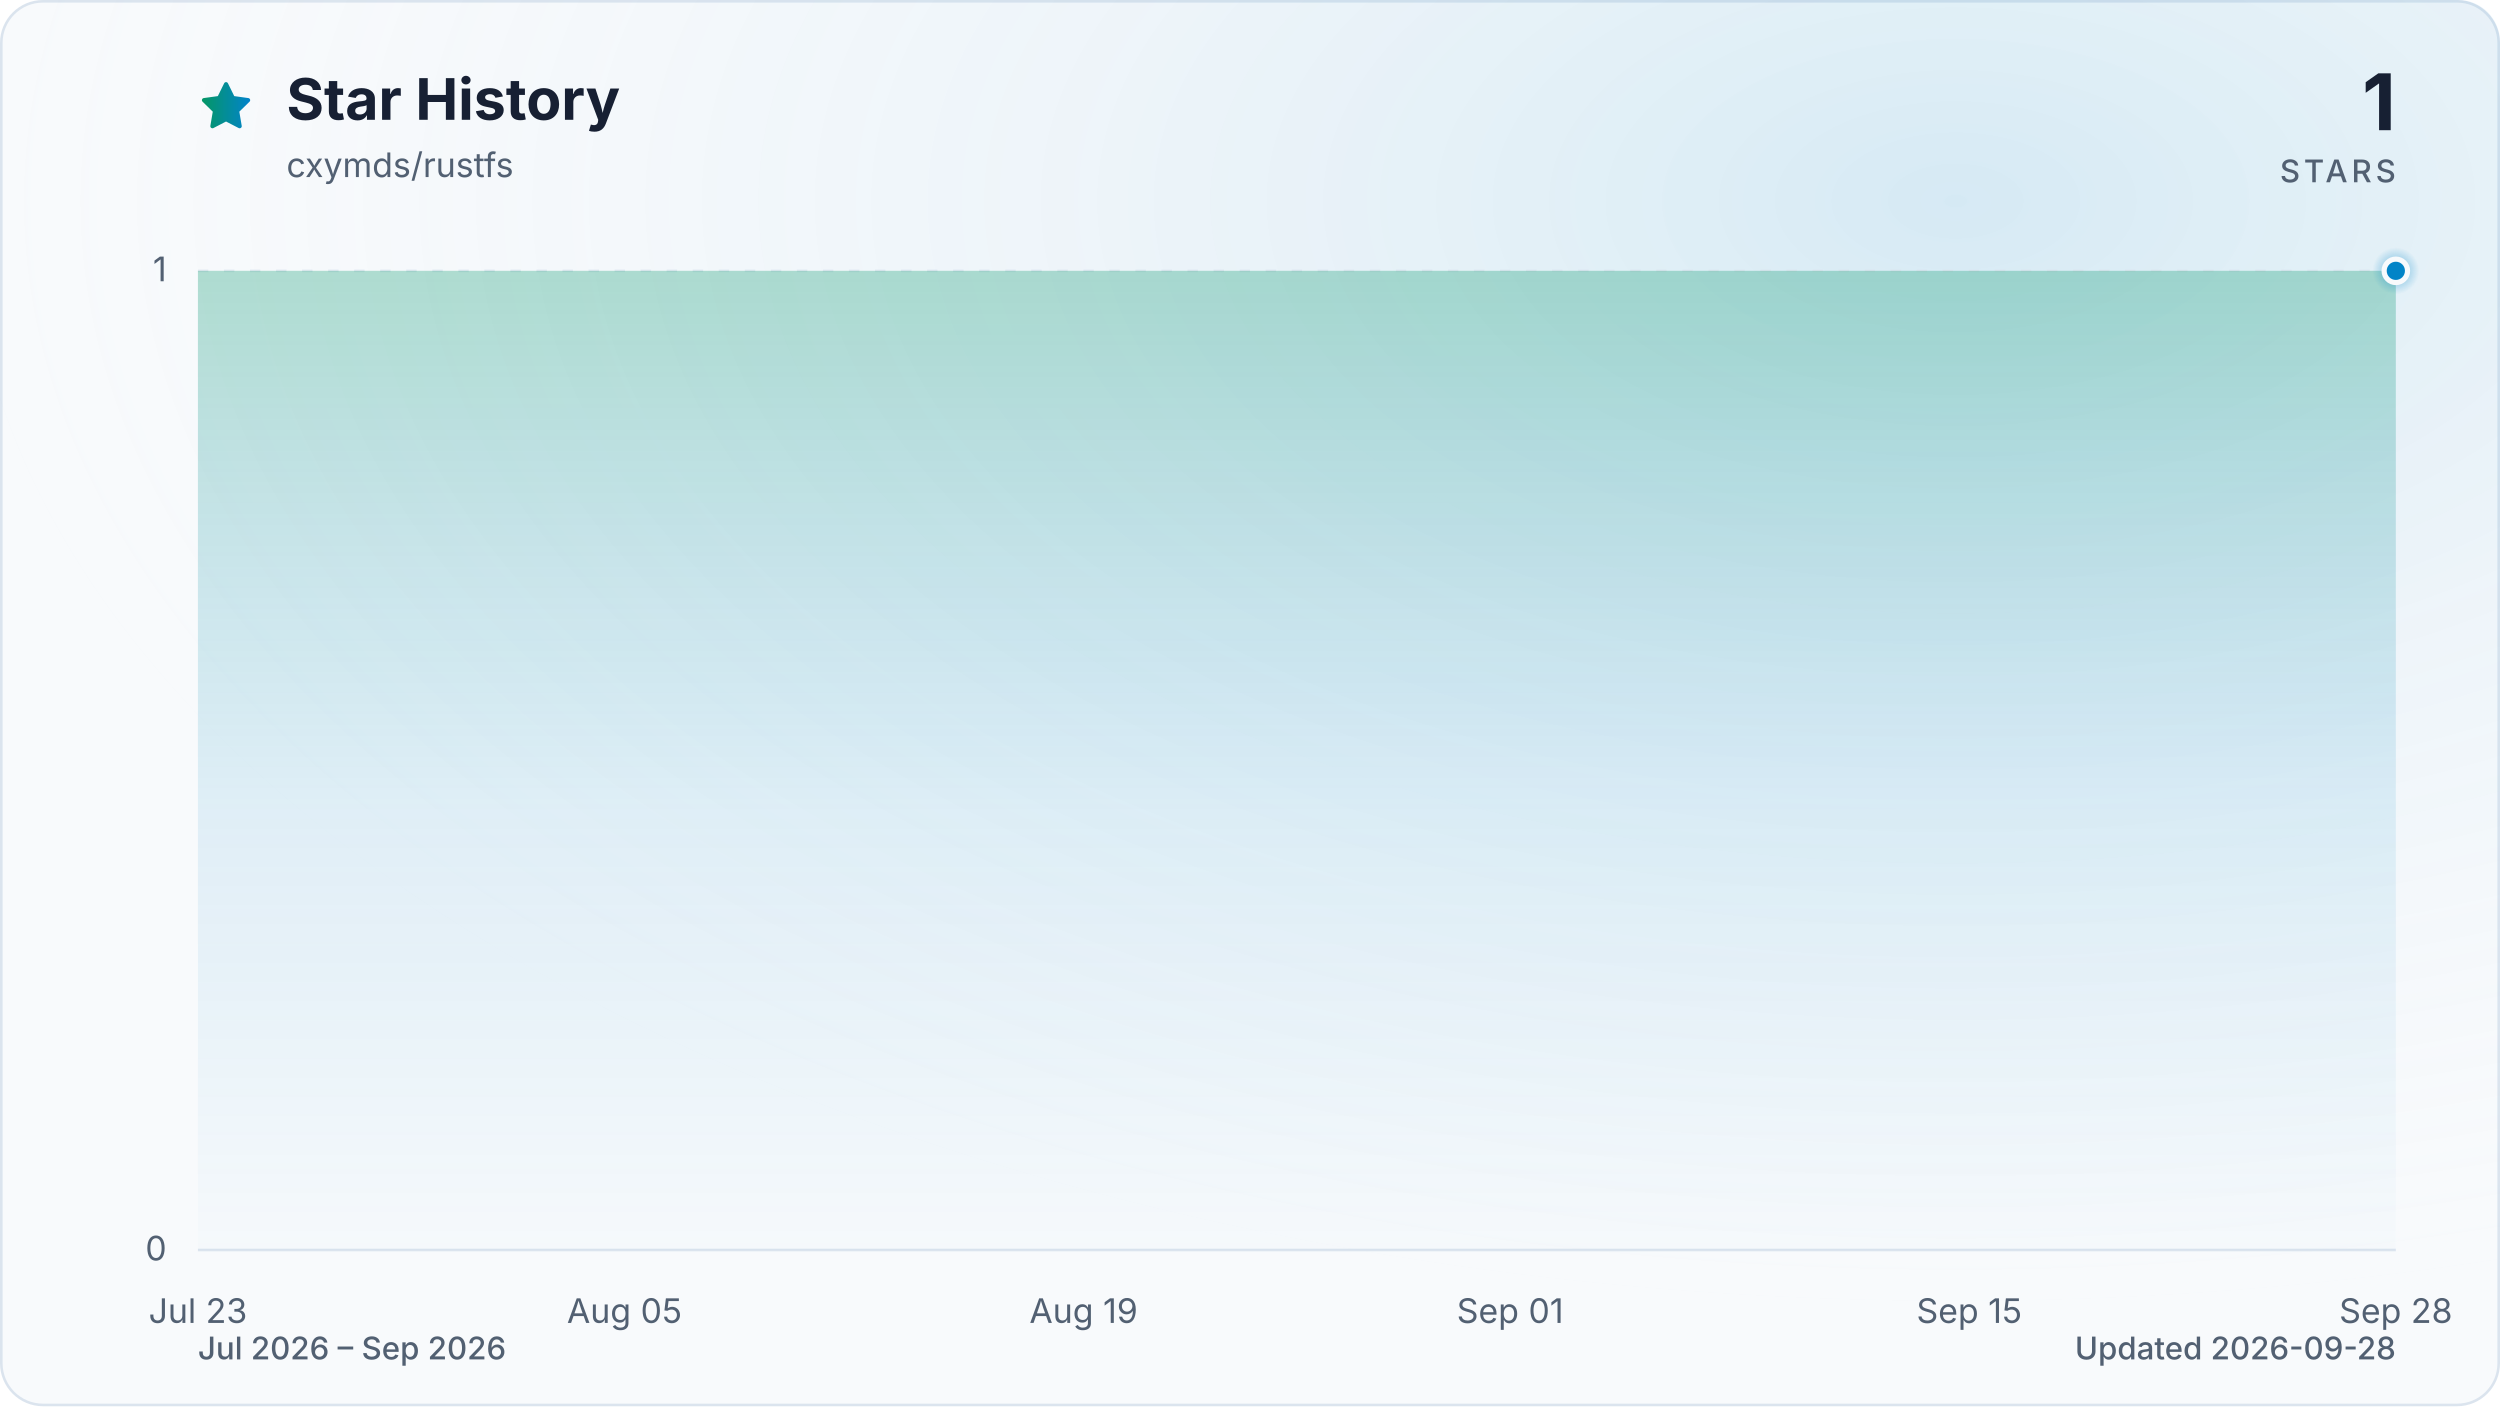
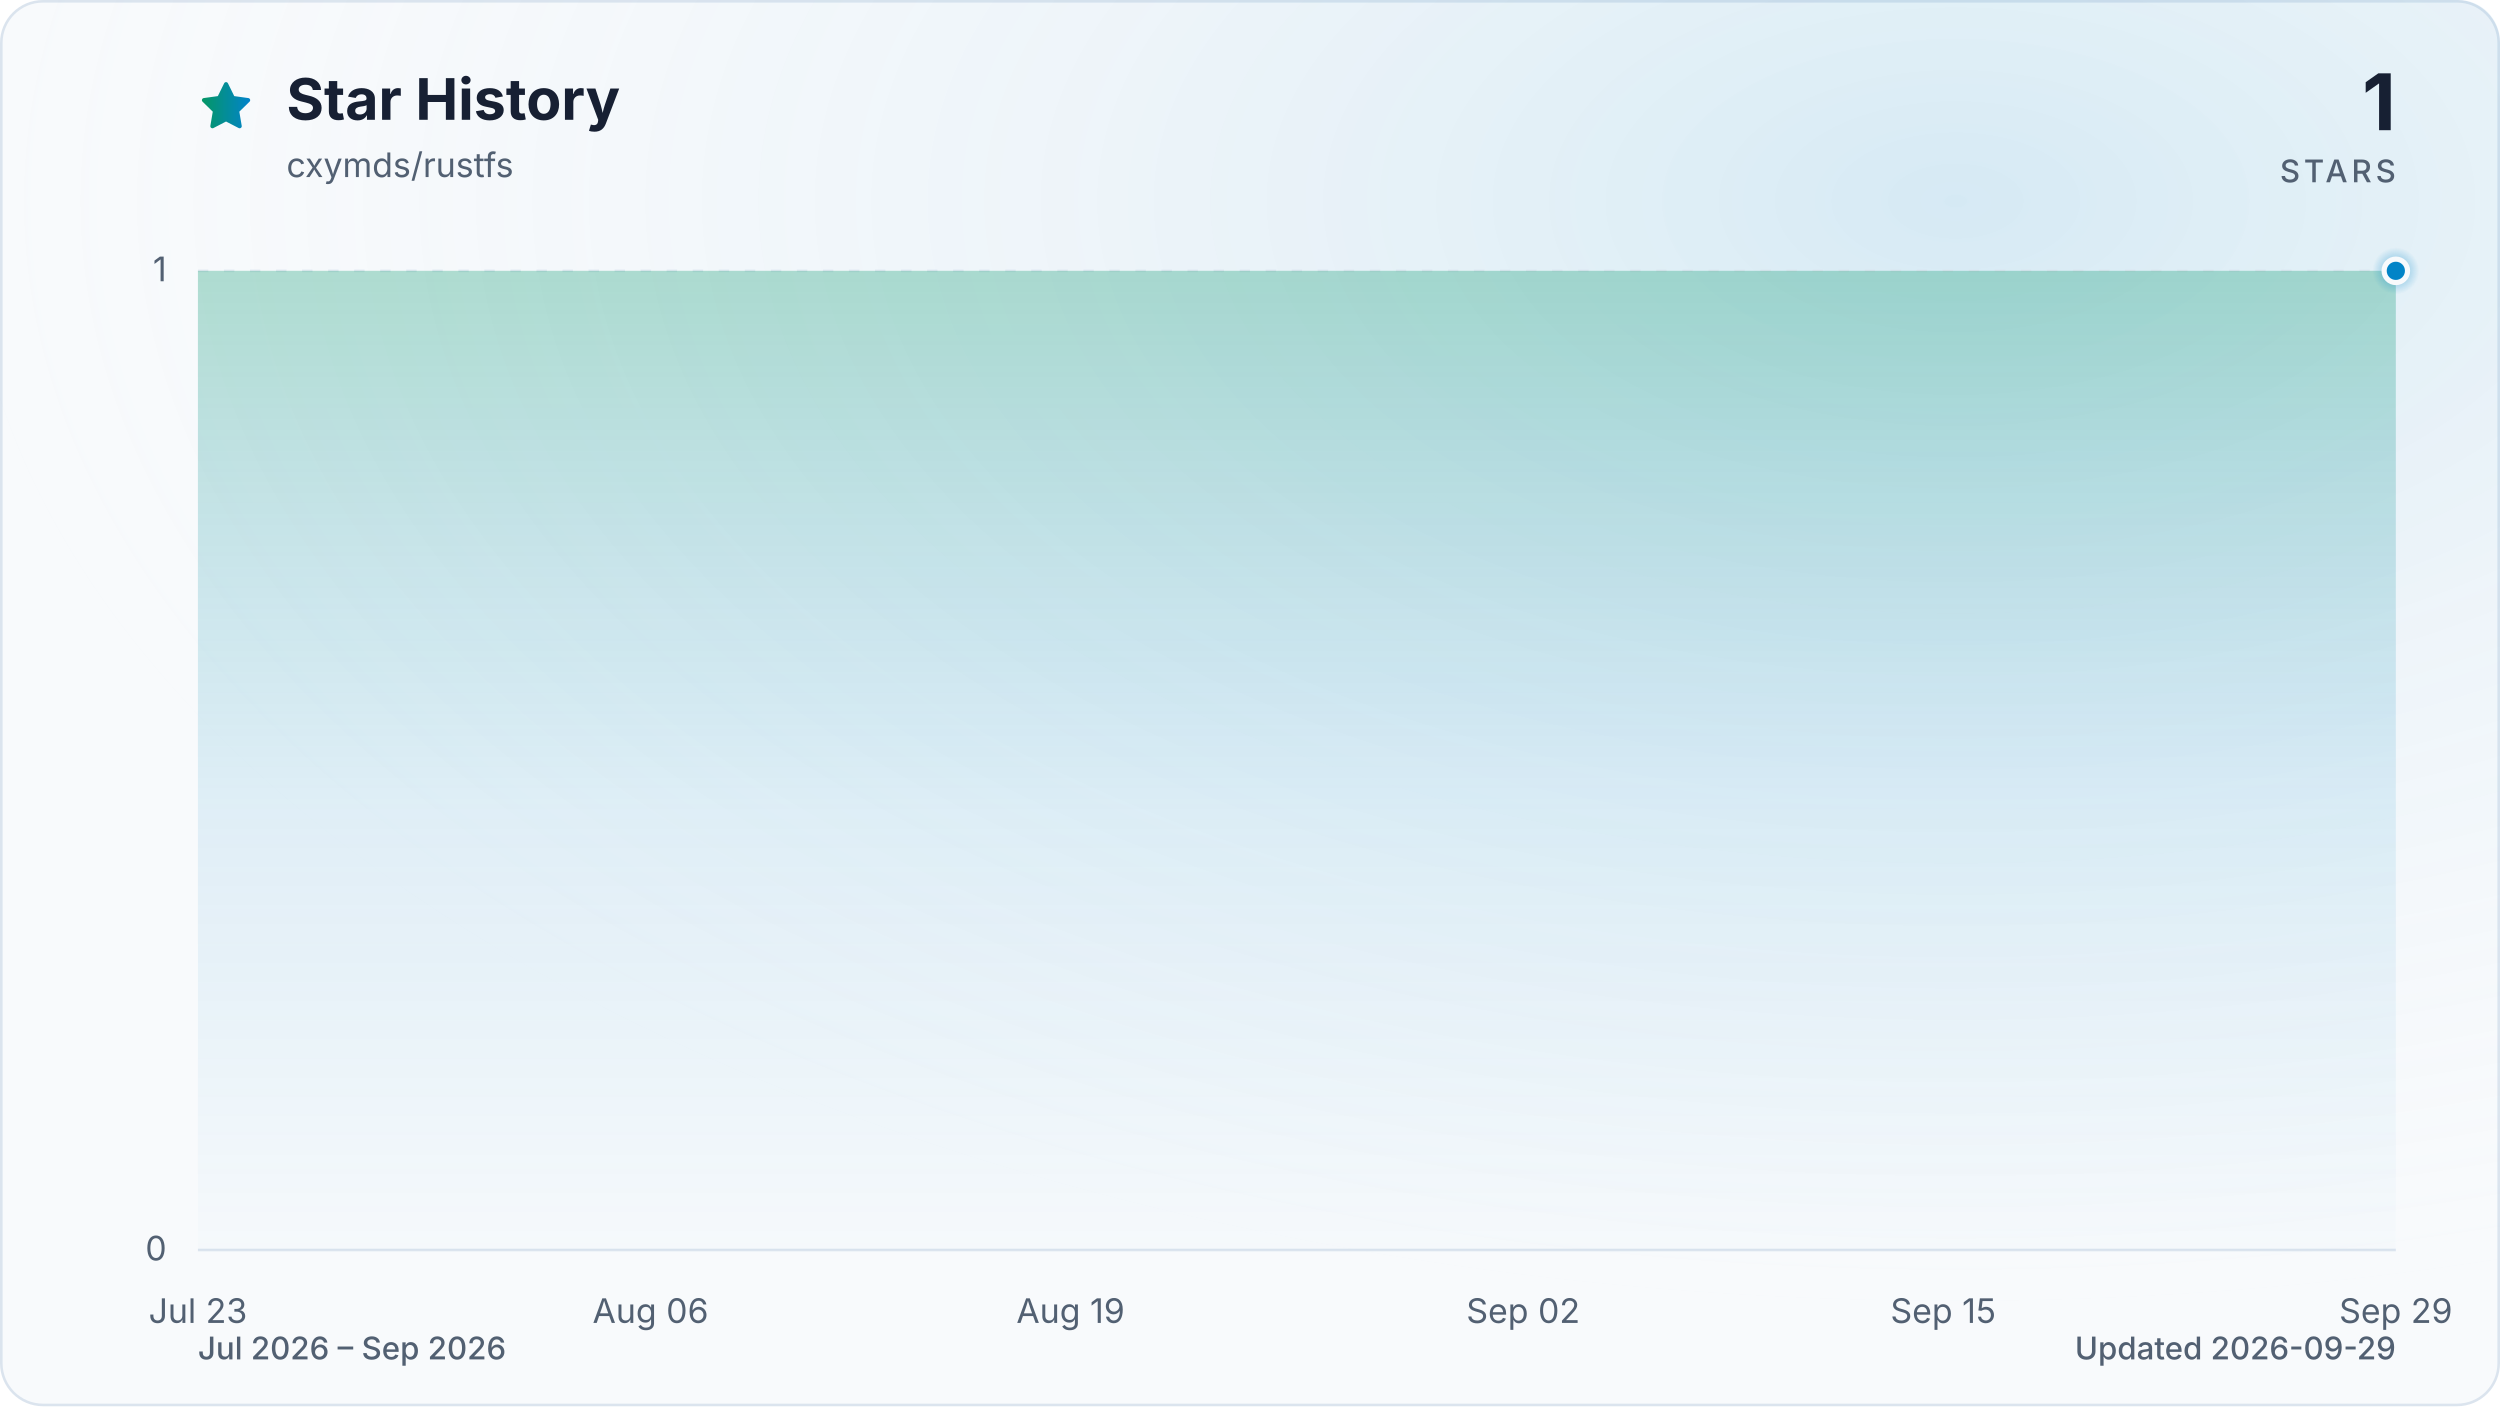
<svg xmlns="http://www.w3.org/2000/svg" viewBox="0 0 960 540" role="img" aria-labelledby="title description" data-style="gradient" data-variant="glow" data-animated="true">
  <defs>
    <linearGradient id="trend" x1="0" y1="0" x2="1" y2="0">
      <stop offset="0%" stop-color="#059669" />
      <stop offset="100%" stop-color="#0284c7" />
    </linearGradient>
    <linearGradient id="area" x1="0" y1="0" x2="0" y2="1">
      <stop offset="0%" stop-color="#059669" stop-opacity="0.30" />
      <stop offset="55%" stop-color="#0284c7" stop-opacity="0.10" />
      <stop offset="100%" stop-color="#0284c7" stop-opacity="0.01" />
    </linearGradient>
    <radialGradient id="marker-halo" cx="50%" cy="50%" r="50%">
      <stop offset="0%" stop-color="#0284c7" stop-opacity="0.55" />
      <stop offset="100%" stop-color="#0284c7" stop-opacity="0" />
    </radialGradient>
    <radialGradient id="surface-glow" cx="78%" cy="14%" r="80%">
      <stop offset="0%" stop-color="#0284c7" stop-opacity="0.14" />
      <stop offset="100%" stop-color="#f8fafc" stop-opacity="0" />
    </radialGradient>
    <filter id="trend-glow" x="-20%" y="-20%" width="140%" height="140%">
      <feGaussianBlur stdDeviation="7" />
    </filter>
  </defs>
  <style>
.trend-enter{transform-box:fill-box;transform-origin:center;animation:trend-enter 520ms cubic-bezier(0.16,1,0.3,1)}
.marker-enter{transform-box:fill-box;transform-origin:center;animation:marker-enter 320ms cubic-bezier(0.16,1,0.3,1) 200ms both}
.marker-pulse{transform-box:fill-box;transform-origin:center;animation:marker-pulse 2.6s ease-out infinite}
@keyframes trend-enter{from{opacity:.35;transform:translateY(10px)}to{opacity:1;transform:translateY(0)}}
@keyframes marker-enter{from{opacity:0;transform:scale(.4)}to{opacity:1;transform:scale(1)}}
@keyframes marker-pulse{0%{opacity:.5;transform:scale(.7)}70%,100%{opacity:0;transform:scale(2.1)}}
@media (prefers-reduced-motion:reduce){.trend-enter,.marker-enter,.marker-pulse{animation:none!important}}
@media (prefers-reduced-motion:reduce){.marker-pulse{opacity:0}}
</style>
  <rect x="0.5" y="0.5" width="959" height="539" fill="#f8fafc" stroke="#dbe4ee" stroke-width="1" rx="16" />
  <rect width="960" height="540" fill="url(#surface-glow)" rx="16" />
  <path d="M12 2.6l2.9 5.9 6.5.9-4.7 4.6 1.1 6.5-5.8-3-5.8 3 1.1-6.5-4.7-4.6 6.5-.9L12 2.6Z" transform="translate(76 30) scale(.9)" fill="url(#trend)" stroke="url(#trend)" stroke-width="1.8" stroke-linejoin="round" aria-hidden="true" />
  <text x="110" y="46" fill="#172033" font-family="ui-sans-serif, system-ui, -apple-system, BlinkMacSystemFont, 'Segoe UI', sans-serif" font-size="22" font-weight="700">Star History</text>
  <text x="110" y="68" fill="#526072" font-family="ui-sans-serif, system-ui, -apple-system, BlinkMacSystemFont, 'Segoe UI', sans-serif" font-size="13">cxymds/rustfs</text>
  <text x="920" y="50" fill="#172033" font-family="ui-sans-serif, system-ui, -apple-system, BlinkMacSystemFont, 'Segoe UI', sans-serif" font-size="30" font-weight="700" text-anchor="end">1</text>
  <text x="920" y="70" fill="#526072" font-family="ui-sans-serif, system-ui, -apple-system, BlinkMacSystemFont, 'Segoe UI', sans-serif" font-size="12" font-weight="500" letter-spacing="1.5" text-anchor="end">STARS</text>
  <line x1="76" y1="480.0" x2="920" y2="480.0" stroke="#dbe4ee" stroke-width="1" stroke-dasharray="0" opacity="1" />
  <text x="64" y="484.0" fill="#526072" font-family="ui-sans-serif, system-ui, -apple-system, BlinkMacSystemFont, 'Segoe UI', sans-serif" font-size="13" text-anchor="end">0</text>
  <line x1="76" y1="104.0" x2="920" y2="104.0" stroke="#dbe4ee" stroke-width="1" stroke-dasharray="4 6" opacity="0.7" />
  <text x="64" y="108.0" fill="#526072" font-family="ui-sans-serif, system-ui, -apple-system, BlinkMacSystemFont, 'Segoe UI', sans-serif" font-size="13" text-anchor="end">1</text>
  <text x="76.0" y="508" fill="#526072" font-family="ui-sans-serif, system-ui, -apple-system, BlinkMacSystemFont, 'Segoe UI', sans-serif" font-size="13" text-anchor="middle">Jul 23</text>
-   <text x="239.8" y="508" fill="#526072" font-family="ui-sans-serif, system-ui, -apple-system, BlinkMacSystemFont, 'Segoe UI', sans-serif" font-size="13" text-anchor="middle">Aug 05</text>
-   <text x="416.1" y="508" fill="#526072" font-family="ui-sans-serif, system-ui, -apple-system, BlinkMacSystemFont, 'Segoe UI', sans-serif" font-size="13" text-anchor="middle">Aug 19</text>
-   <text x="579.9" y="508" fill="#526072" font-family="ui-sans-serif, system-ui, -apple-system, BlinkMacSystemFont, 'Segoe UI', sans-serif" font-size="13" text-anchor="middle">Sep 01</text>
-   <text x="756.2" y="508" fill="#526072" font-family="ui-sans-serif, system-ui, -apple-system, BlinkMacSystemFont, 'Segoe UI', sans-serif" font-size="13" text-anchor="middle">Sep 15</text>
-   <text x="920.0" y="508" fill="#526072" font-family="ui-sans-serif, system-ui, -apple-system, BlinkMacSystemFont, 'Segoe UI', sans-serif" font-size="13" text-anchor="middle">Sep 28</text>
+   <text x="249.8" y="508" fill="#526072" font-family="ui-sans-serif, system-ui, -apple-system, BlinkMacSystemFont, 'Segoe UI', sans-serif" font-size="13" text-anchor="middle">Aug 06</text>
+   <text x="411.1" y="508" fill="#526072" font-family="ui-sans-serif, system-ui, -apple-system, BlinkMacSystemFont, 'Segoe UI', sans-serif" font-size="13" text-anchor="middle">Aug 19</text>
+   <text x="584.9" y="508" fill="#526072" font-family="ui-sans-serif, system-ui, -apple-system, BlinkMacSystemFont, 'Segoe UI', sans-serif" font-size="13" text-anchor="middle">Sep 02</text>
+   <text x="746.2" y="508" fill="#526072" font-family="ui-sans-serif, system-ui, -apple-system, BlinkMacSystemFont, 'Segoe UI', sans-serif" font-size="13" text-anchor="middle">Sep 15</text>
+   <text x="920.0" y="508" fill="#526072" font-family="ui-sans-serif, system-ui, -apple-system, BlinkMacSystemFont, 'Segoe UI', sans-serif" font-size="13" text-anchor="middle">Sep 29</text>
  <g class="trend-enter">
-     <path d="M 76.0 104.0 C 80.2 104.0, 84.4 104.0, 88.6 104.0 C 92.8 104.0, 97.0 104.0, 101.2 104.0 C 105.4 104.0, 109.6 104.0, 113.8 104.0 C 118.0 104.0, 122.2 104.0, 126.4 104.0 C 130.6 104.0, 134.8 104.0, 139.0 104.0 C 143.2 104.0, 147.4 104.0, 151.6 104.0 C 155.8 104.0, 160.0 104.0, 164.2 104.0 C 168.4 104.0, 172.6 104.0, 176.8 104.0 C 181.0 104.0, 185.2 104.0, 189.4 104.0 C 193.6 104.0, 197.8 104.0, 202.0 104.0 C 206.2 104.0, 210.4 104.0, 214.6 104.0 C 218.8 104.0, 223.0 104.0, 227.2 104.0 C 231.4 104.0, 235.6 104.0, 239.8 104.0 C 244.0 104.0, 248.2 104.0, 252.4 104.0 C 256.6 104.0, 260.8 104.0, 265.0 104.0 C 269.2 104.0, 273.4 104.0, 277.6 104.0 C 281.8 104.0, 286.0 104.0, 290.1 104.0 C 294.3 104.0, 298.5 104.0, 302.7 104.0 C 306.9 104.0, 311.1 104.0, 315.3 104.0 C 319.5 104.0, 323.7 104.0, 327.9 104.0 C 332.1 104.0, 336.3 104.0, 340.5 104.0 C 344.7 104.0, 348.9 104.0, 353.1 104.0 C 357.3 104.0, 361.5 104.0, 365.7 104.0 C 369.9 104.0, 374.1 104.0, 378.3 104.0 C 382.5 104.0, 386.7 104.0, 390.9 104.0 C 395.1 104.0, 399.3 104.0, 403.5 104.0 C 407.7 104.0, 411.9 104.0, 416.1 104.0 C 420.3 104.0, 424.5 104.0, 428.7 104.0 C 432.9 104.0, 437.1 104.0, 441.3 104.0 C 445.5 104.0, 449.7 104.0, 453.9 104.0 C 458.1 104.0, 462.3 104.0, 466.5 104.0 C 470.7 104.0, 474.9 104.0, 479.1 104.0 C 483.3 104.0, 487.5 104.0, 491.7 104.0 C 495.9 104.0, 500.1 104.0, 504.3 104.0 C 508.5 104.0, 512.7 104.0, 516.9 104.0 C 521.1 104.0, 525.3 104.0, 529.5 104.0 C 533.7 104.0, 537.9 104.0, 542.1 104.0 C 546.3 104.0, 550.5 104.0, 554.7 104.0 C 558.9 104.0, 563.1 104.0, 567.3 104.0 C 571.5 104.0, 575.7 104.0, 579.9 104.0 C 584.1 104.0, 588.3 104.0, 592.5 104.0 C 596.7 104.0, 600.9 104.0, 605.1 104.0 C 609.3 104.0, 613.5 104.0, 617.7 104.0 C 621.9 104.0, 626.1 104.0, 630.3 104.0 C 634.5 104.0, 638.7 104.0, 642.9 104.0 C 647.1 104.0, 651.3 104.0, 655.5 104.0 C 659.7 104.0, 663.9 104.0, 668.1 104.0 C 672.3 104.0, 676.5 104.0, 680.7 104.0 C 684.9 104.0, 689.1 104.0, 693.3 104.0 C 697.5 104.0, 701.7 104.0, 705.9 104.0 C 710.0 104.0, 714.2 104.0, 718.4 104.0 C 722.6 104.0, 726.8 104.0, 731.0 104.0 C 735.2 104.0, 739.4 104.0, 743.6 104.0 C 747.8 104.0, 752.0 104.0, 756.2 104.0 C 760.4 104.0, 764.6 104.0, 768.8 104.0 C 773.0 104.0, 777.2 104.0, 781.4 104.0 C 785.6 104.0, 789.8 104.0, 794.0 104.0 C 798.2 104.0, 802.4 104.0, 806.6 104.0 C 810.8 104.0, 815.0 104.0, 819.2 104.0 C 823.4 104.0, 827.6 104.0, 831.8 104.0 C 836.0 104.0, 840.2 104.0, 844.4 104.0 C 848.6 104.0, 852.8 104.0, 857.0 104.0 C 861.2 104.0, 865.4 104.0, 869.6 104.0 C 873.8 104.0, 878.0 104.0, 882.2 104.0 C 886.4 104.0, 890.6 104.0, 894.8 104.0 C 899.0 104.0, 903.2 104.0, 907.4 104.0 C 911.6 104.0, 915.8 104.0, 920.0 104.0 L 920.0 480.0 L 76.0 480.0 Z" fill="url(#area)" />
-     <path d="M 76.0 104.0 C 80.2 104.0, 84.4 104.0, 88.6 104.0 C 92.8 104.0, 97.0 104.0, 101.2 104.0 C 105.4 104.0, 109.6 104.0, 113.8 104.0 C 118.0 104.0, 122.2 104.0, 126.4 104.0 C 130.6 104.0, 134.8 104.0, 139.0 104.0 C 143.2 104.0, 147.4 104.0, 151.6 104.0 C 155.8 104.0, 160.0 104.0, 164.2 104.0 C 168.4 104.0, 172.6 104.0, 176.8 104.0 C 181.0 104.0, 185.2 104.0, 189.4 104.0 C 193.6 104.0, 197.8 104.0, 202.0 104.0 C 206.2 104.0, 210.4 104.0, 214.6 104.0 C 218.8 104.0, 223.0 104.0, 227.2 104.0 C 231.4 104.0, 235.6 104.0, 239.8 104.0 C 244.0 104.0, 248.2 104.0, 252.4 104.0 C 256.6 104.0, 260.8 104.0, 265.0 104.0 C 269.2 104.0, 273.4 104.0, 277.6 104.0 C 281.8 104.0, 286.0 104.0, 290.1 104.0 C 294.3 104.0, 298.5 104.0, 302.7 104.0 C 306.9 104.0, 311.1 104.0, 315.3 104.0 C 319.5 104.0, 323.7 104.0, 327.9 104.0 C 332.1 104.0, 336.3 104.0, 340.5 104.0 C 344.7 104.0, 348.9 104.0, 353.1 104.0 C 357.3 104.0, 361.5 104.0, 365.7 104.0 C 369.9 104.0, 374.1 104.0, 378.3 104.0 C 382.5 104.0, 386.7 104.0, 390.9 104.0 C 395.1 104.0, 399.3 104.0, 403.5 104.0 C 407.7 104.0, 411.9 104.0, 416.1 104.0 C 420.3 104.0, 424.5 104.0, 428.7 104.0 C 432.9 104.0, 437.1 104.0, 441.3 104.0 C 445.5 104.0, 449.7 104.0, 453.9 104.0 C 458.1 104.0, 462.3 104.0, 466.5 104.0 C 470.7 104.0, 474.9 104.0, 479.1 104.0 C 483.3 104.0, 487.5 104.0, 491.7 104.0 C 495.9 104.0, 500.1 104.0, 504.3 104.0 C 508.5 104.0, 512.7 104.0, 516.9 104.0 C 521.1 104.0, 525.3 104.0, 529.5 104.0 C 533.7 104.0, 537.9 104.0, 542.1 104.0 C 546.3 104.0, 550.5 104.0, 554.7 104.0 C 558.9 104.0, 563.1 104.0, 567.3 104.0 C 571.5 104.0, 575.7 104.0, 579.9 104.0 C 584.1 104.0, 588.3 104.0, 592.5 104.0 C 596.7 104.0, 600.9 104.0, 605.1 104.0 C 609.3 104.0, 613.5 104.0, 617.7 104.0 C 621.9 104.0, 626.1 104.0, 630.3 104.0 C 634.5 104.0, 638.7 104.0, 642.9 104.0 C 647.1 104.0, 651.3 104.0, 655.5 104.0 C 659.7 104.0, 663.9 104.0, 668.1 104.0 C 672.3 104.0, 676.5 104.0, 680.7 104.0 C 684.9 104.0, 689.1 104.0, 693.3 104.0 C 697.5 104.0, 701.7 104.0, 705.9 104.0 C 710.0 104.0, 714.2 104.0, 718.4 104.0 C 722.6 104.0, 726.8 104.0, 731.0 104.0 C 735.2 104.0, 739.4 104.0, 743.6 104.0 C 747.8 104.0, 752.0 104.0, 756.2 104.0 C 760.4 104.0, 764.6 104.0, 768.8 104.0 C 773.0 104.0, 777.2 104.0, 781.4 104.0 C 785.6 104.0, 789.8 104.0, 794.0 104.0 C 798.2 104.0, 802.4 104.0, 806.6 104.0 C 810.8 104.0, 815.0 104.0, 819.2 104.0 C 823.4 104.0, 827.6 104.0, 831.8 104.0 C 836.0 104.0, 840.2 104.0, 844.4 104.0 C 848.6 104.0, 852.8 104.0, 857.0 104.0 C 861.2 104.0, 865.4 104.0, 869.6 104.0 C 873.8 104.0, 878.0 104.0, 882.2 104.0 C 886.4 104.0, 890.6 104.0, 894.8 104.0 C 899.0 104.0, 903.2 104.0, 907.4 104.0 C 911.6 104.0, 915.8 104.0, 920.0 104.0" fill="none" stroke="url(#trend)" stroke-width="12" stroke-linecap="round" stroke-linejoin="round" opacity="0.16" filter="url(#trend-glow)" />
-     <path d="M 76.0 104.0 C 80.2 104.0, 84.4 104.0, 88.6 104.0 C 92.8 104.0, 97.0 104.0, 101.2 104.0 C 105.4 104.0, 109.6 104.0, 113.8 104.0 C 118.0 104.0, 122.2 104.0, 126.4 104.0 C 130.6 104.0, 134.8 104.0, 139.0 104.0 C 143.2 104.0, 147.4 104.0, 151.6 104.0 C 155.8 104.0, 160.0 104.0, 164.2 104.0 C 168.4 104.0, 172.6 104.0, 176.8 104.0 C 181.0 104.0, 185.2 104.0, 189.4 104.0 C 193.6 104.0, 197.8 104.0, 202.0 104.0 C 206.2 104.0, 210.4 104.0, 214.6 104.0 C 218.8 104.0, 223.0 104.0, 227.2 104.0 C 231.4 104.0, 235.6 104.0, 239.8 104.0 C 244.0 104.0, 248.2 104.0, 252.4 104.0 C 256.6 104.0, 260.8 104.0, 265.0 104.0 C 269.2 104.0, 273.4 104.0, 277.6 104.0 C 281.8 104.0, 286.0 104.0, 290.1 104.0 C 294.3 104.0, 298.5 104.0, 302.7 104.0 C 306.9 104.0, 311.1 104.0, 315.3 104.0 C 319.5 104.0, 323.7 104.0, 327.9 104.0 C 332.1 104.0, 336.3 104.0, 340.5 104.0 C 344.7 104.0, 348.9 104.0, 353.1 104.0 C 357.3 104.0, 361.5 104.0, 365.7 104.0 C 369.9 104.0, 374.1 104.0, 378.3 104.0 C 382.5 104.0, 386.7 104.0, 390.9 104.0 C 395.1 104.0, 399.3 104.0, 403.5 104.0 C 407.7 104.0, 411.9 104.0, 416.1 104.0 C 420.3 104.0, 424.5 104.0, 428.7 104.0 C 432.9 104.0, 437.1 104.0, 441.3 104.0 C 445.5 104.0, 449.7 104.0, 453.9 104.0 C 458.1 104.0, 462.3 104.0, 466.5 104.0 C 470.7 104.0, 474.9 104.0, 479.1 104.0 C 483.3 104.0, 487.5 104.0, 491.7 104.0 C 495.9 104.0, 500.1 104.0, 504.3 104.0 C 508.5 104.0, 512.7 104.0, 516.9 104.0 C 521.1 104.0, 525.3 104.0, 529.5 104.0 C 533.7 104.0, 537.9 104.0, 542.1 104.0 C 546.3 104.0, 550.5 104.0, 554.7 104.0 C 558.9 104.0, 563.1 104.0, 567.3 104.0 C 571.5 104.0, 575.7 104.0, 579.9 104.0 C 584.1 104.0, 588.3 104.0, 592.5 104.0 C 596.7 104.0, 600.9 104.0, 605.1 104.0 C 609.3 104.0, 613.5 104.0, 617.7 104.0 C 621.9 104.0, 626.1 104.0, 630.3 104.0 C 634.5 104.0, 638.7 104.0, 642.9 104.0 C 647.1 104.0, 651.3 104.0, 655.5 104.0 C 659.7 104.0, 663.9 104.0, 668.1 104.0 C 672.3 104.0, 676.5 104.0, 680.7 104.0 C 684.9 104.0, 689.1 104.0, 693.3 104.0 C 697.5 104.0, 701.7 104.0, 705.9 104.0 C 710.0 104.0, 714.2 104.0, 718.4 104.0 C 722.6 104.0, 726.8 104.0, 731.0 104.0 C 735.2 104.0, 739.4 104.0, 743.6 104.0 C 747.8 104.0, 752.0 104.0, 756.2 104.0 C 760.4 104.0, 764.6 104.0, 768.8 104.0 C 773.0 104.0, 777.2 104.0, 781.4 104.0 C 785.6 104.0, 789.8 104.0, 794.0 104.0 C 798.2 104.0, 802.4 104.0, 806.6 104.0 C 810.8 104.0, 815.0 104.0, 819.2 104.0 C 823.4 104.0, 827.6 104.0, 831.8 104.0 C 836.0 104.0, 840.2 104.0, 844.4 104.0 C 848.6 104.0, 852.8 104.0, 857.0 104.0 C 861.2 104.0, 865.4 104.0, 869.6 104.0 C 873.8 104.0, 878.0 104.0, 882.2 104.0 C 886.4 104.0, 890.6 104.0, 894.8 104.0 C 899.0 104.0, 903.2 104.0, 907.4 104.0 C 911.6 104.0, 915.8 104.0, 920.0 104.0" fill="none" stroke="url(#trend)" stroke-width="3" stroke-linecap="round" stroke-linejoin="round" />
+     <path d="M 76.0 104.0 C 80.1 104.0, 84.3 104.0, 88.4 104.0 C 92.5 104.0, 96.7 104.0, 100.8 104.0 C 105.0 104.0, 109.1 104.0, 113.2 104.0 C 117.4 104.0, 121.5 104.0, 125.6 104.0 C 129.8 104.0, 133.9 104.0, 138.1 104.0 C 142.2 104.0, 146.3 104.0, 150.5 104.0 C 154.6 104.0, 158.7 104.0, 162.9 104.0 C 167.0 104.0, 171.2 104.0, 175.3 104.0 C 179.4 104.0, 183.6 104.0, 187.7 104.0 C 191.8 104.0, 196.0 104.0, 200.1 104.0 C 204.3 104.0, 208.4 104.0, 212.5 104.0 C 216.7 104.0, 220.8 104.0, 224.9 104.0 C 229.1 104.0, 233.2 104.0, 237.4 104.0 C 241.5 104.0, 245.6 104.0, 249.8 104.0 C 253.9 104.0, 258.0 104.0, 262.2 104.0 C 266.3 104.0, 270.5 104.0, 274.6 104.0 C 278.7 104.0, 282.9 104.0, 287.0 104.0 C 291.1 104.0, 295.3 104.0, 299.4 104.0 C 303.5 104.0, 307.7 104.0, 311.8 104.0 C 316.0 104.0, 320.1 104.0, 324.2 104.0 C 328.4 104.0, 332.5 104.0, 336.6 104.0 C 340.8 104.0, 344.9 104.0, 349.1 104.0 C 353.2 104.0, 357.3 104.0, 361.5 104.0 C 365.6 104.0, 369.7 104.0, 373.9 104.0 C 378.0 104.0, 382.2 104.0, 386.3 104.0 C 390.4 104.0, 394.6 104.0, 398.7 104.0 C 402.8 104.0, 407.0 104.0, 411.1 104.0 C 415.3 104.0, 419.4 104.0, 423.5 104.0 C 427.7 104.0, 431.8 104.0, 435.9 104.0 C 440.1 104.0, 444.2 104.0, 448.4 104.0 C 452.5 104.0, 456.6 104.0, 460.8 104.0 C 464.9 104.0, 469.0 104.0, 473.2 104.0 C 477.3 104.0, 481.5 104.0, 485.6 104.0 C 489.7 104.0, 493.9 104.0, 498.0 104.0 C 502.1 104.0, 506.3 104.0, 510.4 104.0 C 514.5 104.0, 518.7 104.0, 522.8 104.0 C 527.0 104.0, 531.1 104.0, 535.2 104.0 C 539.4 104.0, 543.5 104.0, 547.6 104.0 C 551.8 104.0, 555.9 104.0, 560.1 104.0 C 564.2 104.0, 568.3 104.0, 572.5 104.0 C 576.6 104.0, 580.7 104.0, 584.9 104.0 C 589.0 104.0, 593.2 104.0, 597.3 104.0 C 601.4 104.0, 605.6 104.0, 609.7 104.0 C 613.8 104.0, 618.0 104.0, 622.1 104.0 C 626.3 104.0, 630.4 104.0, 634.5 104.0 C 638.7 104.0, 642.8 104.0, 646.9 104.0 C 651.1 104.0, 655.2 104.0, 659.4 104.0 C 663.5 104.0, 667.6 104.0, 671.8 104.0 C 675.9 104.0, 680.0 104.0, 684.2 104.0 C 688.3 104.0, 692.5 104.0, 696.6 104.0 C 700.7 104.0, 704.9 104.0, 709.0 104.0 C 713.1 104.0, 717.3 104.0, 721.4 104.0 C 725.5 104.0, 729.7 104.0, 733.8 104.0 C 738.0 104.0, 742.1 104.0, 746.2 104.0 C 750.4 104.0, 754.5 104.0, 758.6 104.0 C 762.8 104.0, 766.9 104.0, 771.1 104.0 C 775.2 104.0, 779.3 104.0, 783.5 104.0 C 787.6 104.0, 791.7 104.0, 795.9 104.0 C 800.0 104.0, 804.2 104.0, 808.3 104.0 C 812.4 104.0, 816.6 104.0, 820.7 104.0 C 824.8 104.0, 829.0 104.0, 833.1 104.0 C 837.3 104.0, 841.4 104.0, 845.5 104.0 C 849.7 104.0, 853.8 104.0, 857.9 104.0 C 862.1 104.0, 866.2 104.0, 870.4 104.0 C 874.5 104.0, 878.6 104.0, 882.8 104.0 C 886.9 104.0, 891.0 104.0, 895.2 104.0 C 899.3 104.0, 903.5 104.0, 907.6 104.0 C 911.7 104.0, 915.9 104.0, 920.0 104.0 L 920.0 480.0 L 76.0 480.0 Z" fill="url(#area)" />
+     <path d="M 76.0 104.0 C 80.1 104.0, 84.3 104.0, 88.4 104.0 C 92.5 104.0, 96.7 104.0, 100.8 104.0 C 105.0 104.0, 109.1 104.0, 113.2 104.0 C 117.4 104.0, 121.5 104.0, 125.6 104.0 C 129.8 104.0, 133.9 104.0, 138.1 104.0 C 142.2 104.0, 146.3 104.0, 150.5 104.0 C 154.6 104.0, 158.7 104.0, 162.9 104.0 C 167.0 104.0, 171.2 104.0, 175.3 104.0 C 179.4 104.0, 183.6 104.0, 187.7 104.0 C 191.8 104.0, 196.0 104.0, 200.1 104.0 C 204.3 104.0, 208.4 104.0, 212.5 104.0 C 216.7 104.0, 220.8 104.0, 224.9 104.0 C 229.1 104.0, 233.2 104.0, 237.4 104.0 C 241.5 104.0, 245.6 104.0, 249.8 104.0 C 253.9 104.0, 258.0 104.0, 262.2 104.0 C 266.3 104.0, 270.5 104.0, 274.6 104.0 C 278.7 104.0, 282.9 104.0, 287.0 104.0 C 291.1 104.0, 295.3 104.0, 299.4 104.0 C 303.5 104.0, 307.7 104.0, 311.8 104.0 C 316.0 104.0, 320.1 104.0, 324.2 104.0 C 328.4 104.0, 332.5 104.0, 336.6 104.0 C 340.8 104.0, 344.9 104.0, 349.1 104.0 C 353.2 104.0, 357.3 104.0, 361.5 104.0 C 365.6 104.0, 369.7 104.0, 373.9 104.0 C 378.0 104.0, 382.2 104.0, 386.3 104.0 C 390.4 104.0, 394.6 104.0, 398.7 104.0 C 402.8 104.0, 407.0 104.0, 411.1 104.0 C 415.3 104.0, 419.4 104.0, 423.5 104.0 C 427.7 104.0, 431.8 104.0, 435.9 104.0 C 440.1 104.0, 444.2 104.0, 448.4 104.0 C 452.5 104.0, 456.6 104.0, 460.8 104.0 C 464.9 104.0, 469.0 104.0, 473.2 104.0 C 477.3 104.0, 481.5 104.0, 485.6 104.0 C 489.7 104.0, 493.9 104.0, 498.0 104.0 C 502.1 104.0, 506.3 104.0, 510.4 104.0 C 514.5 104.0, 518.7 104.0, 522.8 104.0 C 527.0 104.0, 531.1 104.0, 535.2 104.0 C 539.4 104.0, 543.5 104.0, 547.6 104.0 C 551.8 104.0, 555.9 104.0, 560.1 104.0 C 564.2 104.0, 568.3 104.0, 572.5 104.0 C 576.6 104.0, 580.7 104.0, 584.9 104.0 C 589.0 104.0, 593.2 104.0, 597.3 104.0 C 601.4 104.0, 605.6 104.0, 609.7 104.0 C 613.8 104.0, 618.0 104.0, 622.1 104.0 C 626.3 104.0, 630.4 104.0, 634.5 104.0 C 638.7 104.0, 642.8 104.0, 646.9 104.0 C 651.1 104.0, 655.2 104.0, 659.4 104.0 C 663.5 104.0, 667.6 104.0, 671.8 104.0 C 675.9 104.0, 680.0 104.0, 684.2 104.0 C 688.3 104.0, 692.5 104.0, 696.6 104.0 C 700.7 104.0, 704.9 104.0, 709.0 104.0 C 713.1 104.0, 717.3 104.0, 721.4 104.0 C 725.5 104.0, 729.7 104.0, 733.8 104.0 C 738.0 104.0, 742.1 104.0, 746.2 104.0 C 750.4 104.0, 754.5 104.0, 758.6 104.0 C 762.8 104.0, 766.9 104.0, 771.1 104.0 C 775.2 104.0, 779.3 104.0, 783.5 104.0 C 787.6 104.0, 791.7 104.0, 795.9 104.0 C 800.0 104.0, 804.2 104.0, 808.3 104.0 C 812.4 104.0, 816.6 104.0, 820.7 104.0 C 824.8 104.0, 829.0 104.0, 833.1 104.0 C 837.3 104.0, 841.4 104.0, 845.5 104.0 C 849.7 104.0, 853.8 104.0, 857.9 104.0 C 862.1 104.0, 866.2 104.0, 870.4 104.0 C 874.5 104.0, 878.6 104.0, 882.8 104.0 C 886.9 104.0, 891.0 104.0, 895.2 104.0 C 899.3 104.0, 903.5 104.0, 907.6 104.0 C 911.7 104.0, 915.9 104.0, 920.0 104.0" fill="none" stroke="url(#trend)" stroke-width="12" stroke-linecap="round" stroke-linejoin="round" opacity="0.16" filter="url(#trend-glow)" />
+     <path d="M 76.0 104.0 C 80.1 104.0, 84.3 104.0, 88.4 104.0 C 92.5 104.0, 96.7 104.0, 100.8 104.0 C 105.0 104.0, 109.1 104.0, 113.2 104.0 C 117.4 104.0, 121.5 104.0, 125.6 104.0 C 129.8 104.0, 133.9 104.0, 138.1 104.0 C 142.2 104.0, 146.3 104.0, 150.5 104.0 C 154.6 104.0, 158.7 104.0, 162.9 104.0 C 167.0 104.0, 171.2 104.0, 175.3 104.0 C 179.4 104.0, 183.6 104.0, 187.7 104.0 C 191.8 104.0, 196.0 104.0, 200.1 104.0 C 204.3 104.0, 208.4 104.0, 212.5 104.0 C 216.7 104.0, 220.8 104.0, 224.9 104.0 C 229.1 104.0, 233.2 104.0, 237.4 104.0 C 241.5 104.0, 245.6 104.0, 249.8 104.0 C 253.9 104.0, 258.0 104.0, 262.2 104.0 C 266.3 104.0, 270.5 104.0, 274.6 104.0 C 278.7 104.0, 282.9 104.0, 287.0 104.0 C 291.1 104.0, 295.3 104.0, 299.4 104.0 C 303.5 104.0, 307.7 104.0, 311.8 104.0 C 316.0 104.0, 320.1 104.0, 324.2 104.0 C 328.4 104.0, 332.5 104.0, 336.6 104.0 C 340.8 104.0, 344.9 104.0, 349.1 104.0 C 353.2 104.0, 357.3 104.0, 361.5 104.0 C 365.6 104.0, 369.7 104.0, 373.9 104.0 C 378.0 104.0, 382.2 104.0, 386.3 104.0 C 390.4 104.0, 394.6 104.0, 398.7 104.0 C 402.8 104.0, 407.0 104.0, 411.1 104.0 C 415.3 104.0, 419.4 104.0, 423.5 104.0 C 427.7 104.0, 431.8 104.0, 435.9 104.0 C 440.1 104.0, 444.2 104.0, 448.4 104.0 C 452.5 104.0, 456.6 104.0, 460.8 104.0 C 464.9 104.0, 469.0 104.0, 473.2 104.0 C 477.3 104.0, 481.5 104.0, 485.6 104.0 C 489.7 104.0, 493.9 104.0, 498.0 104.0 C 502.1 104.0, 506.3 104.0, 510.4 104.0 C 514.5 104.0, 518.7 104.0, 522.8 104.0 C 527.0 104.0, 531.1 104.0, 535.2 104.0 C 539.4 104.0, 543.5 104.0, 547.6 104.0 C 551.8 104.0, 555.9 104.0, 560.1 104.0 C 564.2 104.0, 568.3 104.0, 572.5 104.0 C 576.6 104.0, 580.7 104.0, 584.9 104.0 C 589.0 104.0, 593.2 104.0, 597.3 104.0 C 601.4 104.0, 605.6 104.0, 609.7 104.0 C 613.8 104.0, 618.0 104.0, 622.1 104.0 C 626.3 104.0, 630.4 104.0, 634.5 104.0 C 638.7 104.0, 642.8 104.0, 646.9 104.0 C 651.1 104.0, 655.2 104.0, 659.4 104.0 C 663.5 104.0, 667.6 104.0, 671.8 104.0 C 675.9 104.0, 680.0 104.0, 684.2 104.0 C 688.3 104.0, 692.5 104.0, 696.6 104.0 C 700.7 104.0, 704.9 104.0, 709.0 104.0 C 713.1 104.0, 717.3 104.0, 721.4 104.0 C 725.5 104.0, 729.7 104.0, 733.8 104.0 C 738.0 104.0, 742.1 104.0, 746.2 104.0 C 750.4 104.0, 754.5 104.0, 758.6 104.0 C 762.8 104.0, 766.9 104.0, 771.1 104.0 C 775.2 104.0, 779.3 104.0, 783.5 104.0 C 787.6 104.0, 791.7 104.0, 795.9 104.0 C 800.0 104.0, 804.2 104.0, 808.3 104.0 C 812.4 104.0, 816.6 104.0, 820.7 104.0 C 824.8 104.0, 829.0 104.0, 833.1 104.0 C 837.3 104.0, 841.4 104.0, 845.5 104.0 C 849.7 104.0, 853.8 104.0, 857.9 104.0 C 862.1 104.0, 866.2 104.0, 870.4 104.0 C 874.5 104.0, 878.6 104.0, 882.8 104.0 C 886.9 104.0, 891.0 104.0, 895.2 104.0 C 899.3 104.0, 903.5 104.0, 907.6 104.0 C 911.7 104.0, 915.9 104.0, 920.0 104.0" fill="none" stroke="url(#trend)" stroke-width="3" stroke-linecap="round" stroke-linejoin="round" />
  </g>
  <g class="marker-enter">
    <circle class="marker-pulse" cx="920.0" cy="104.0" r="9" fill="url(#marker-halo)" />
    <circle cx="920.0" cy="104.0" r="4.5" fill="#0284c7" stroke="#f8fafc" stroke-width="2" />
  </g>
  <text x="76" y="522" fill="#526072" font-family="ui-sans-serif, system-ui, -apple-system, BlinkMacSystemFont, 'Segoe UI', sans-serif" font-size="12" font-weight="500">Jul 2026 – Sep 2026</text>
-   <text x="920" y="522" fill="#526072" font-family="ui-sans-serif, system-ui, -apple-system, BlinkMacSystemFont, 'Segoe UI', sans-serif" font-size="12" font-weight="500" text-anchor="end">Updated 2026-09-28</text>
+   <text x="920" y="522" fill="#526072" font-family="ui-sans-serif, system-ui, -apple-system, BlinkMacSystemFont, 'Segoe UI', sans-serif" font-size="12" font-weight="500" text-anchor="end">Updated 2026-09-29</text>
</svg>
